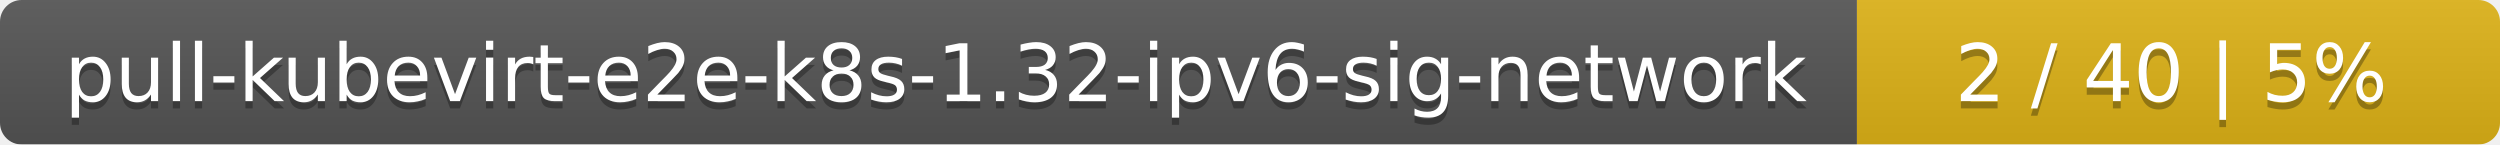
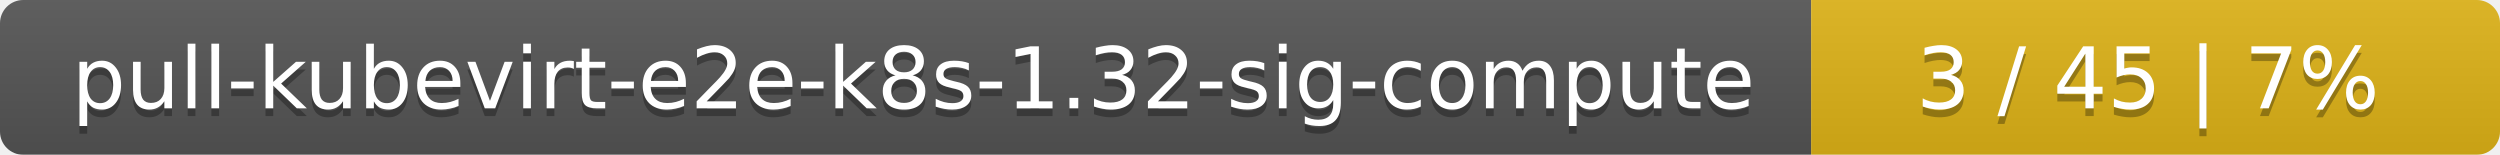
- <svg xmlns="http://www.w3.org/2000/svg" width="346" height="20">
+ <svg xmlns="http://www.w3.org/2000/svg" width="323" height="20">
  <linearGradient id="smooth" x2="0" y2="100%">
    <stop offset="0" stop-color="#bbb" stop-opacity=".1" />
    <stop offset="1" stop-opacity=".1" />
  </linearGradient>
  <mask id="round">
-     <rect width="346" height="20" rx="3" fill="#fff" />
+     <rect width="323" height="20" rx="3" fill="#fff" />
  </mask>
  <g mask="url(#round)">
-     <rect width="257" height="20" fill="#555" />
-     <rect x="257" width="89" height="20" fill="#dfb317" />
-     <rect width="346" height="20" fill="url(#smooth)" />
+     <rect width="234" height="20" fill="#555" />
+     <rect x="234" width="89" height="20" fill="#dfb317" />
+     <rect width="323" height="20" fill="url(#smooth)" />
  </g>
  <g fill="#fff" text-anchor="middle" font-family="DejaVu Sans,Verdana,Geneva,sans-serif" font-size="11">
-     <text x="129.5" y="15" fill="#010101" fill-opacity=".3">pull-kubevirt-e2e-k8s-1.32-ipv6-sig-network</text>
-     <text x="129.5" y="14">pull-kubevirt-e2e-k8s-1.32-ipv6-sig-network</text>
-     <text x="300.5" y="15" fill="#010101" fill-opacity=".3">2 / 40    |    5%</text>
-     <text x="300.5" y="14">2 / 40    |    5%</text>
+     <text x="118" y="15" fill="#010101" fill-opacity=".3">pull-kubevirt-e2e-k8s-1.32-sig-compute</text>
+     <text x="118" y="14">pull-kubevirt-e2e-k8s-1.32-sig-compute</text>
+     <text x="277.5" y="15" fill="#010101" fill-opacity=".3">3 / 45    |    7%</text>
+     <text x="277.5" y="14">3 / 45    |    7%</text>
  </g>
</svg>
